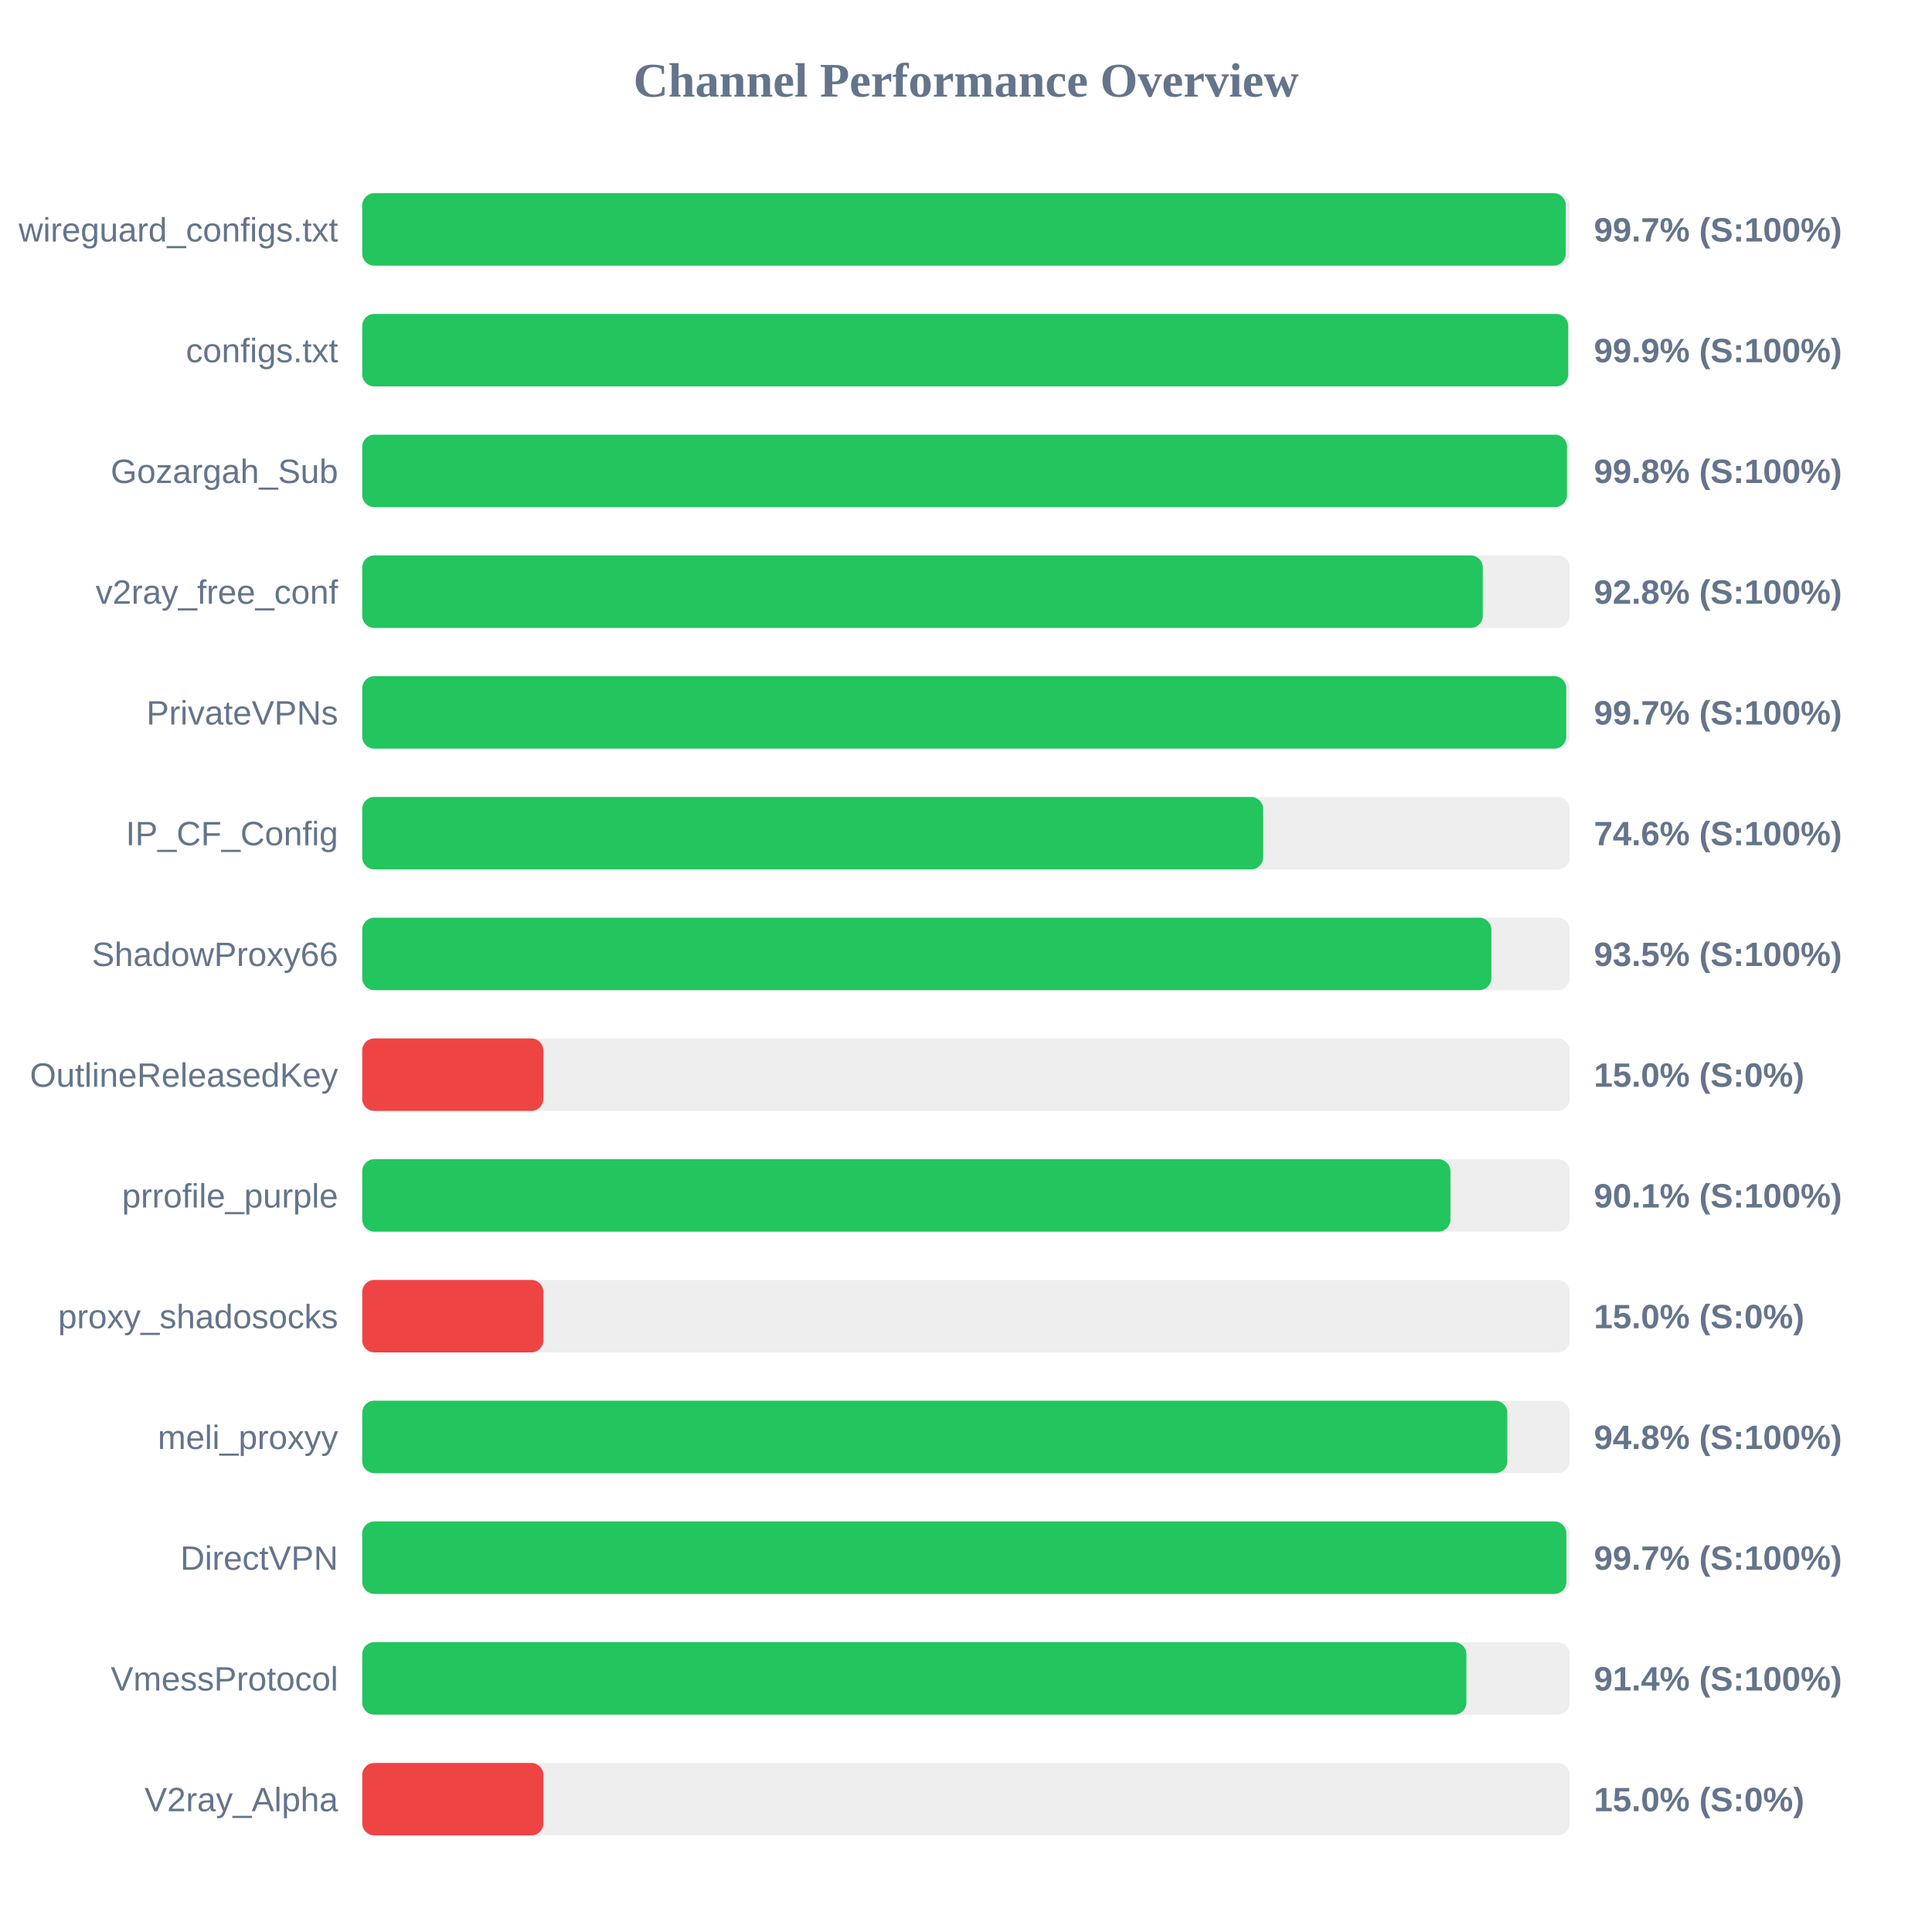
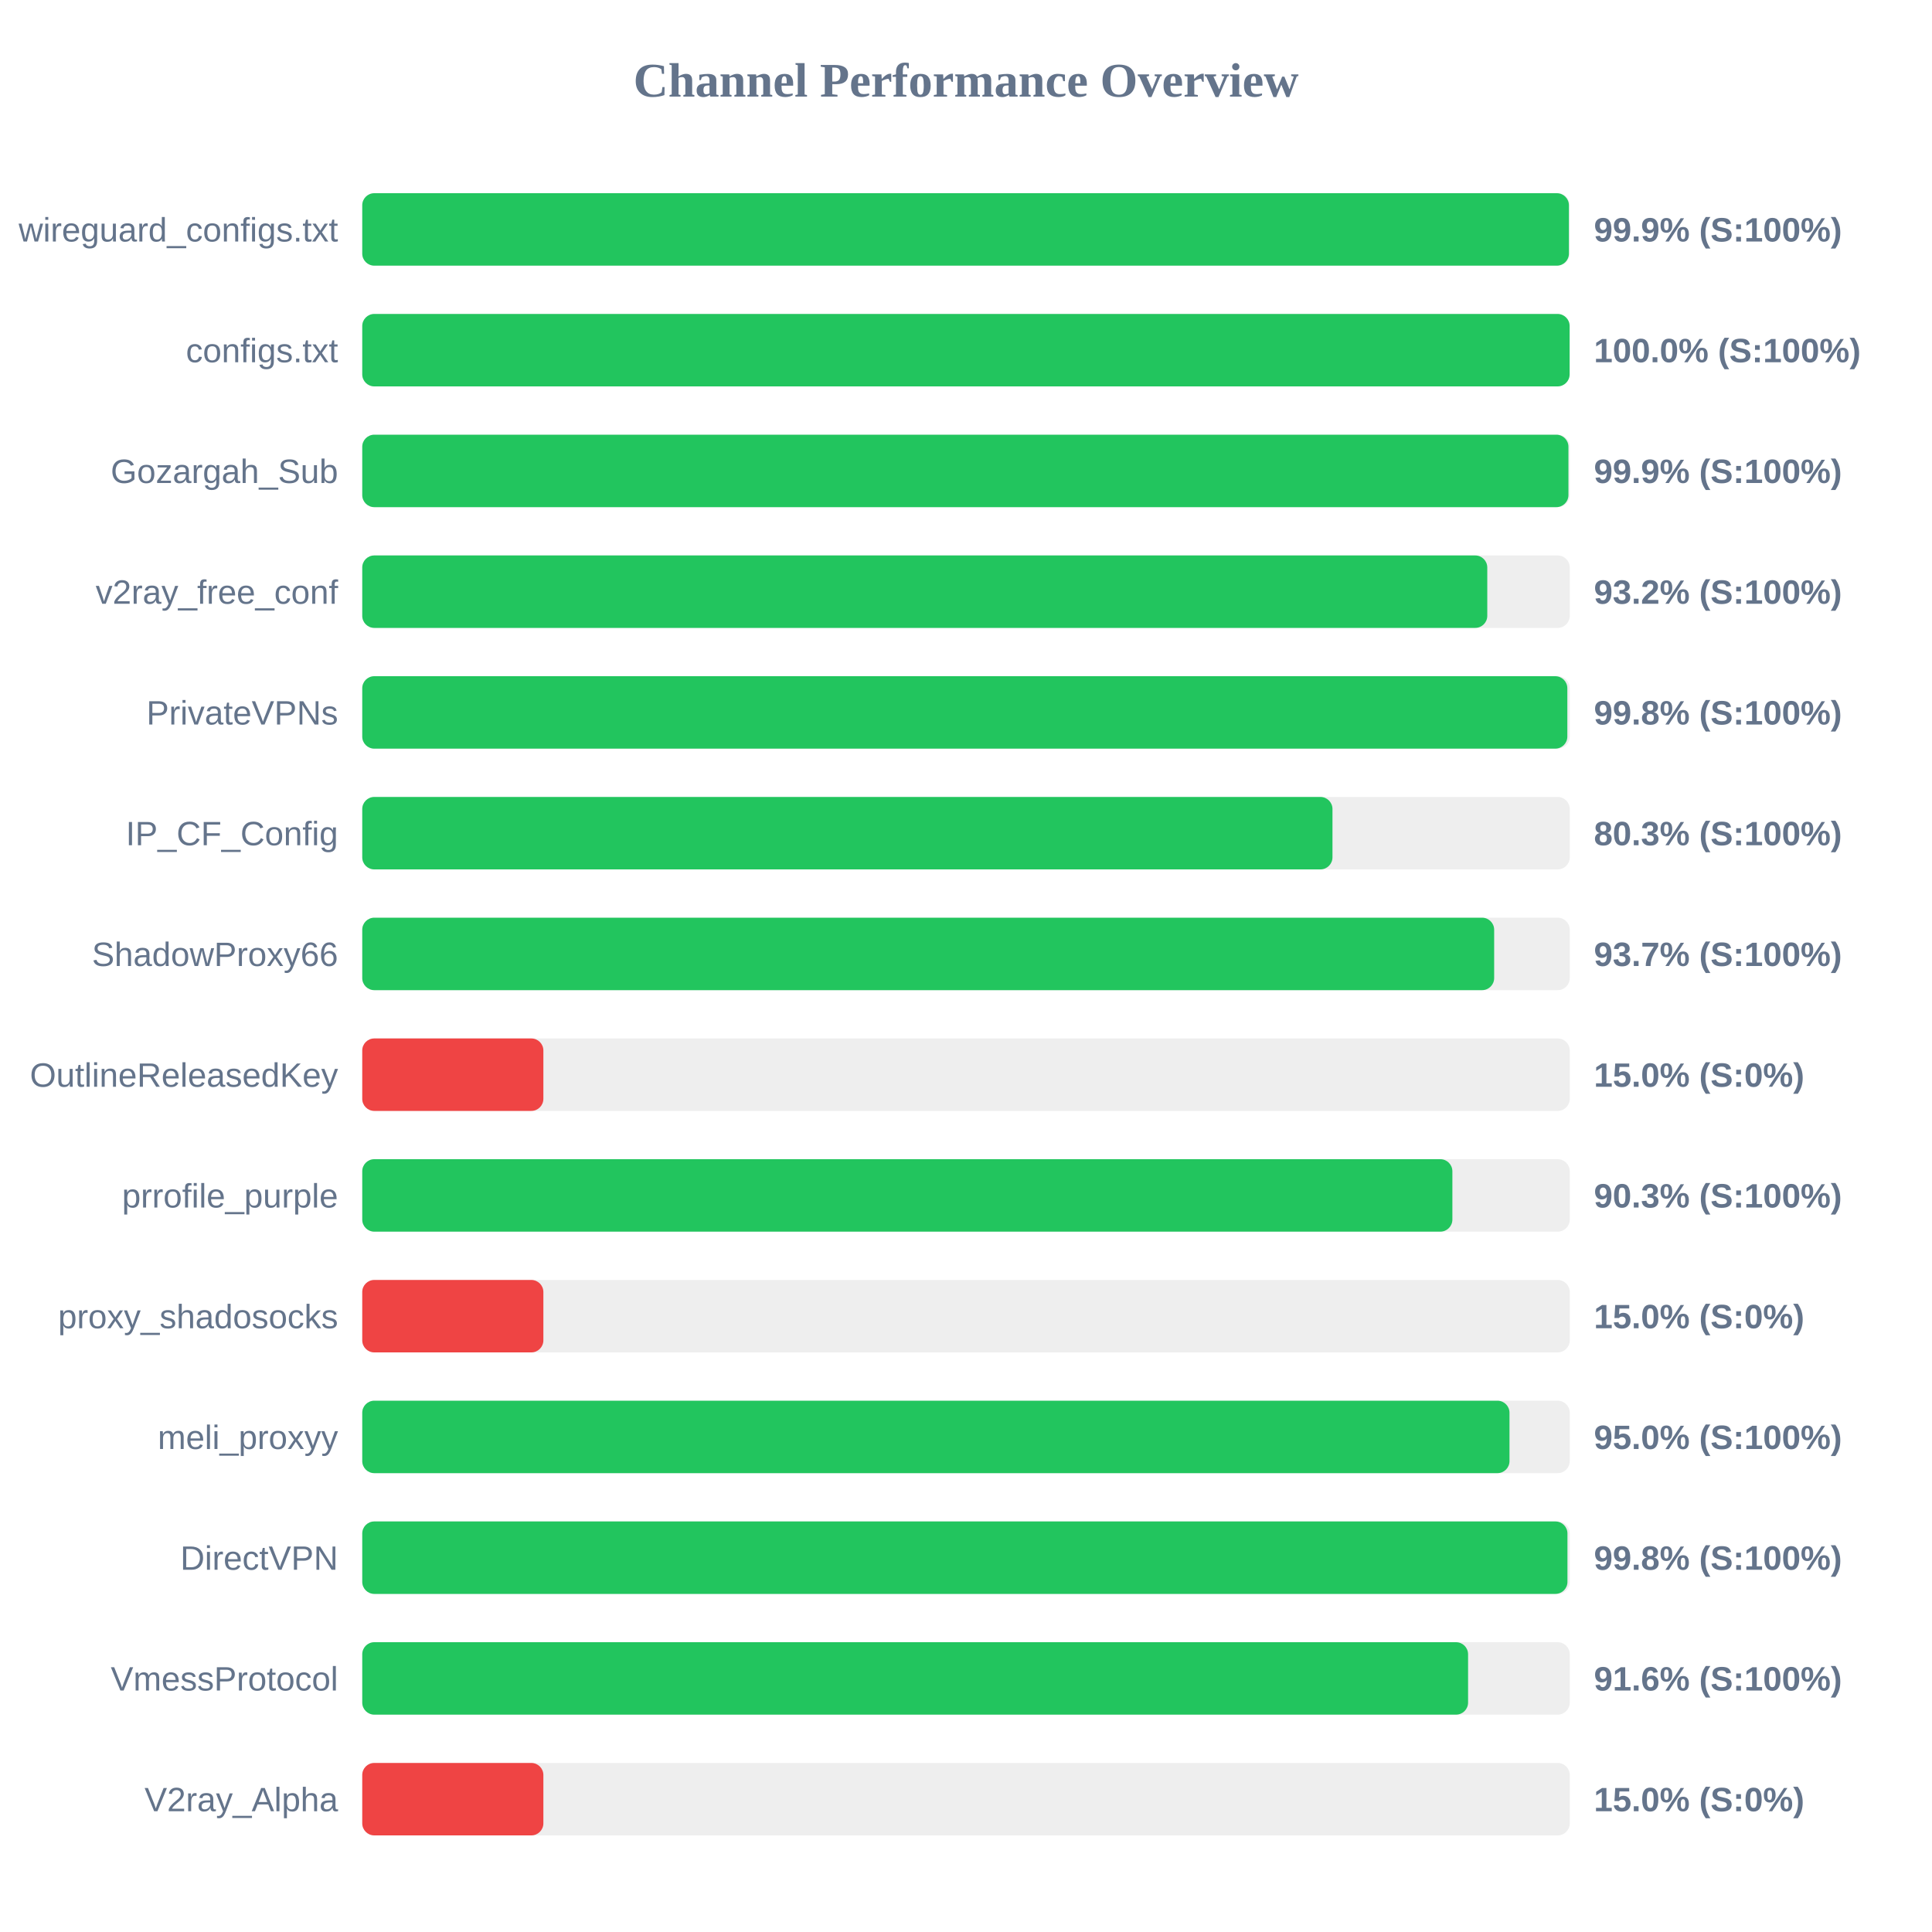
<svg xmlns="http://www.w3.org/2000/svg" width="800" height="800" version="1.1">
  <style>
        .row { font: 14px Arial; fill: #64748b; }
        .score { font: bold 14px Arial; fill: #64748b; }
    </style>
  <text x="400" y="40" text-anchor="middle" font-size="20px" font-weight="bold" fill="#64748b">Channel Performance Overview</text>
  <rect x="150" y="80" width="500" height="30" fill="#eee" rx="5" />
-   <rect x="150" y="80" width="498.35" height="30" fill="#22c55e" rx="5" />
+   <rect x="150" y="80" width="499.65" height="30" fill="#22c55e" rx="5" />
  <text x="140" y="100" text-anchor="end" class="row">wireguard_configs.txt</text>
-   <text x="660" y="100" text-anchor="start" class="score">99.7% (S:100%)</text>
+   <text x="660" y="100" text-anchor="start" class="score">99.9% (S:100%)</text>
  <rect x="150" y="130" width="500" height="30" fill="#eee" rx="5" />
-   <rect x="150" y="130" width="499.35" height="30" fill="#22c55e" rx="5" />
+   <rect x="150" y="130" width="499.95" height="30" fill="#22c55e" rx="5" />
  <text x="140" y="150" text-anchor="end" class="row">configs.txt</text>
-   <text x="660" y="150" text-anchor="start" class="score">99.9% (S:100%)</text>
+   <text x="660" y="150" text-anchor="start" class="score">100.0% (S:100%)</text>
  <rect x="150" y="180" width="500" height="30" fill="#eee" rx="5" />
-   <rect x="150" y="180" width="498.85" height="30" fill="#22c55e" rx="5" />
+   <rect x="150" y="180" width="499.45" height="30" fill="#22c55e" rx="5" />
  <text x="140" y="200" text-anchor="end" class="row">Gozargah_Sub</text>
-   <text x="660" y="200" text-anchor="start" class="score">99.8% (S:100%)</text>
+   <text x="660" y="200" text-anchor="start" class="score">99.9% (S:100%)</text>
  <rect x="150" y="230" width="500" height="30" fill="#eee" rx="5" />
-   <rect x="150" y="230" width="464.0" height="30" fill="#22c55e" rx="5" />
+   <rect x="150" y="230" width="465.85" height="30" fill="#22c55e" rx="5" />
  <text x="140" y="250" text-anchor="end" class="row">v2ray_free_conf</text>
-   <text x="660" y="250" text-anchor="start" class="score">92.8% (S:100%)</text>
+   <text x="660" y="250" text-anchor="start" class="score">93.2% (S:100%)</text>
  <rect x="150" y="280" width="500" height="30" fill="#eee" rx="5" />
-   <rect x="150" y="280" width="498.55" height="30" fill="#22c55e" rx="5" />
+   <rect x="150" y="280" width="499.0" height="30" fill="#22c55e" rx="5" />
  <text x="140" y="300" text-anchor="end" class="row">PrivateVPNs</text>
-   <text x="660" y="300" text-anchor="start" class="score">99.7% (S:100%)</text>
+   <text x="660" y="300" text-anchor="start" class="score">99.8% (S:100%)</text>
  <rect x="150" y="330" width="500" height="30" fill="#eee" rx="5" />
-   <rect x="150" y="330" width="373.05" height="30" fill="#22c55e" rx="5" />
+   <rect x="150" y="330" width="401.75" height="30" fill="#22c55e" rx="5" />
  <text x="140" y="350" text-anchor="end" class="row">IP_CF_Config</text>
-   <text x="660" y="350" text-anchor="start" class="score">74.6% (S:100%)</text>
+   <text x="660" y="350" text-anchor="start" class="score">80.3% (S:100%)</text>
  <rect x="150" y="380" width="500" height="30" fill="#eee" rx="5" />
-   <rect x="150" y="380" width="467.55" height="30" fill="#22c55e" rx="5" />
+   <rect x="150" y="380" width="468.7" height="30" fill="#22c55e" rx="5" />
  <text x="140" y="400" text-anchor="end" class="row">ShadowProxy66</text>
-   <text x="660" y="400" text-anchor="start" class="score">93.5% (S:100%)</text>
+   <text x="660" y="400" text-anchor="start" class="score">93.7% (S:100%)</text>
  <rect x="150" y="430" width="500" height="30" fill="#eee" rx="5" />
  <rect x="150" y="430" width="75.0" height="30" fill="#ef4444" rx="5" />
  <text x="140" y="450" text-anchor="end" class="row">OutlineReleasedKey</text>
  <text x="660" y="450" text-anchor="start" class="score">15.0% (S:0%)</text>
  <rect x="150" y="480" width="500" height="30" fill="#eee" rx="5" />
-   <rect x="150" y="480" width="450.6" height="30" fill="#22c55e" rx="5" />
+   <rect x="150" y="480" width="451.4" height="30" fill="#22c55e" rx="5" />
  <text x="140" y="500" text-anchor="end" class="row">prrofile_purple</text>
-   <text x="660" y="500" text-anchor="start" class="score">90.1% (S:100%)</text>
+   <text x="660" y="500" text-anchor="start" class="score">90.3% (S:100%)</text>
  <rect x="150" y="530" width="500" height="30" fill="#eee" rx="5" />
  <rect x="150" y="530" width="75.0" height="30" fill="#ef4444" rx="5" />
  <text x="140" y="550" text-anchor="end" class="row">proxy_shadosocks</text>
  <text x="660" y="550" text-anchor="start" class="score">15.0% (S:0%)</text>
  <rect x="150" y="580" width="500" height="30" fill="#eee" rx="5" />
-   <rect x="150" y="580" width="474.15" height="30" fill="#22c55e" rx="5" />
+   <rect x="150" y="580" width="475.05" height="30" fill="#22c55e" rx="5" />
  <text x="140" y="600" text-anchor="end" class="row">meli_proxyy</text>
-   <text x="660" y="600" text-anchor="start" class="score">94.8% (S:100%)</text>
+   <text x="660" y="600" text-anchor="start" class="score">95.0% (S:100%)</text>
  <rect x="150" y="630" width="500" height="30" fill="#eee" rx="5" />
-   <rect x="150" y="630" width="498.6" height="30" fill="#22c55e" rx="5" />
+   <rect x="150" y="630" width="499.05" height="30" fill="#22c55e" rx="5" />
  <text x="140" y="650" text-anchor="end" class="row">DirectVPN</text>
-   <text x="660" y="650" text-anchor="start" class="score">99.7% (S:100%)</text>
+   <text x="660" y="650" text-anchor="start" class="score">99.8% (S:100%)</text>
  <rect x="150" y="680" width="500" height="30" fill="#eee" rx="5" />
-   <rect x="150" y="680" width="457.2" height="30" fill="#22c55e" rx="5" />
+   <rect x="150" y="680" width="457.9" height="30" fill="#22c55e" rx="5" />
  <text x="140" y="700" text-anchor="end" class="row">VmessProtocol</text>
-   <text x="660" y="700" text-anchor="start" class="score">91.4% (S:100%)</text>
+   <text x="660" y="700" text-anchor="start" class="score">91.6% (S:100%)</text>
  <rect x="150" y="730" width="500" height="30" fill="#eee" rx="5" />
  <rect x="150" y="730" width="75.0" height="30" fill="#ef4444" rx="5" />
  <text x="140" y="750" text-anchor="end" class="row">V2ray_Alpha</text>
  <text x="660" y="750" text-anchor="start" class="score">15.0% (S:0%)</text>
</svg>
